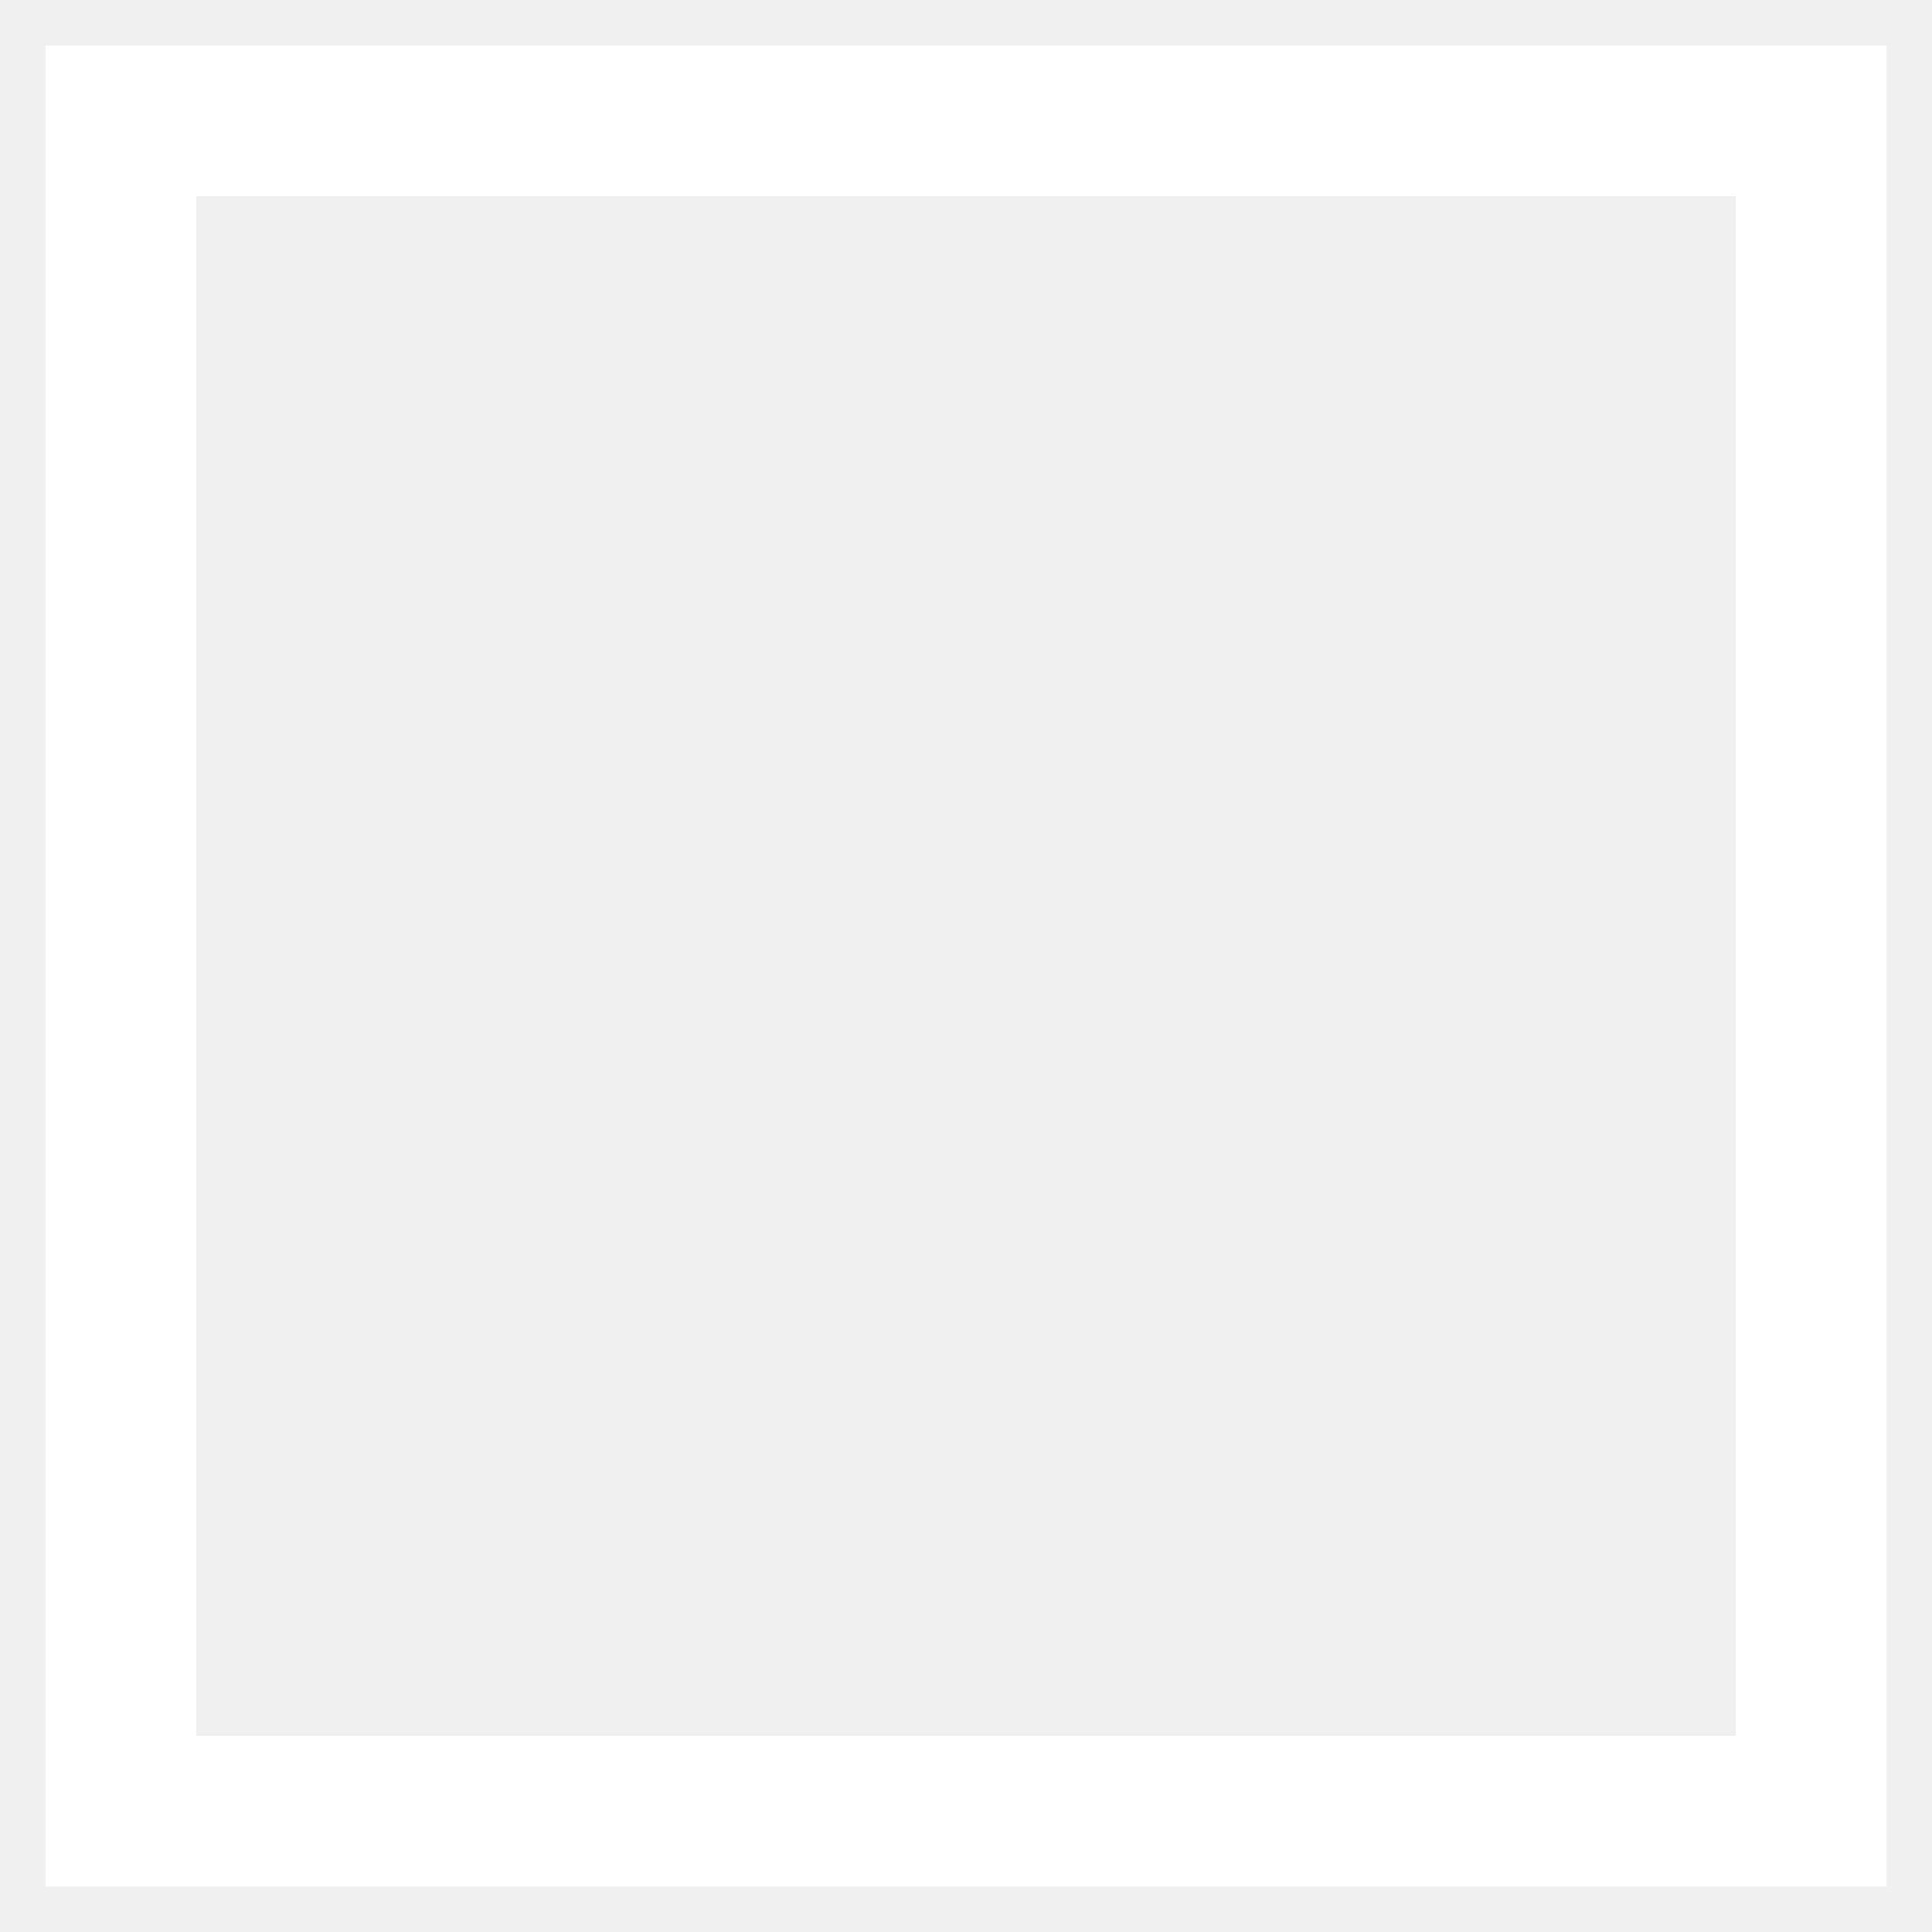
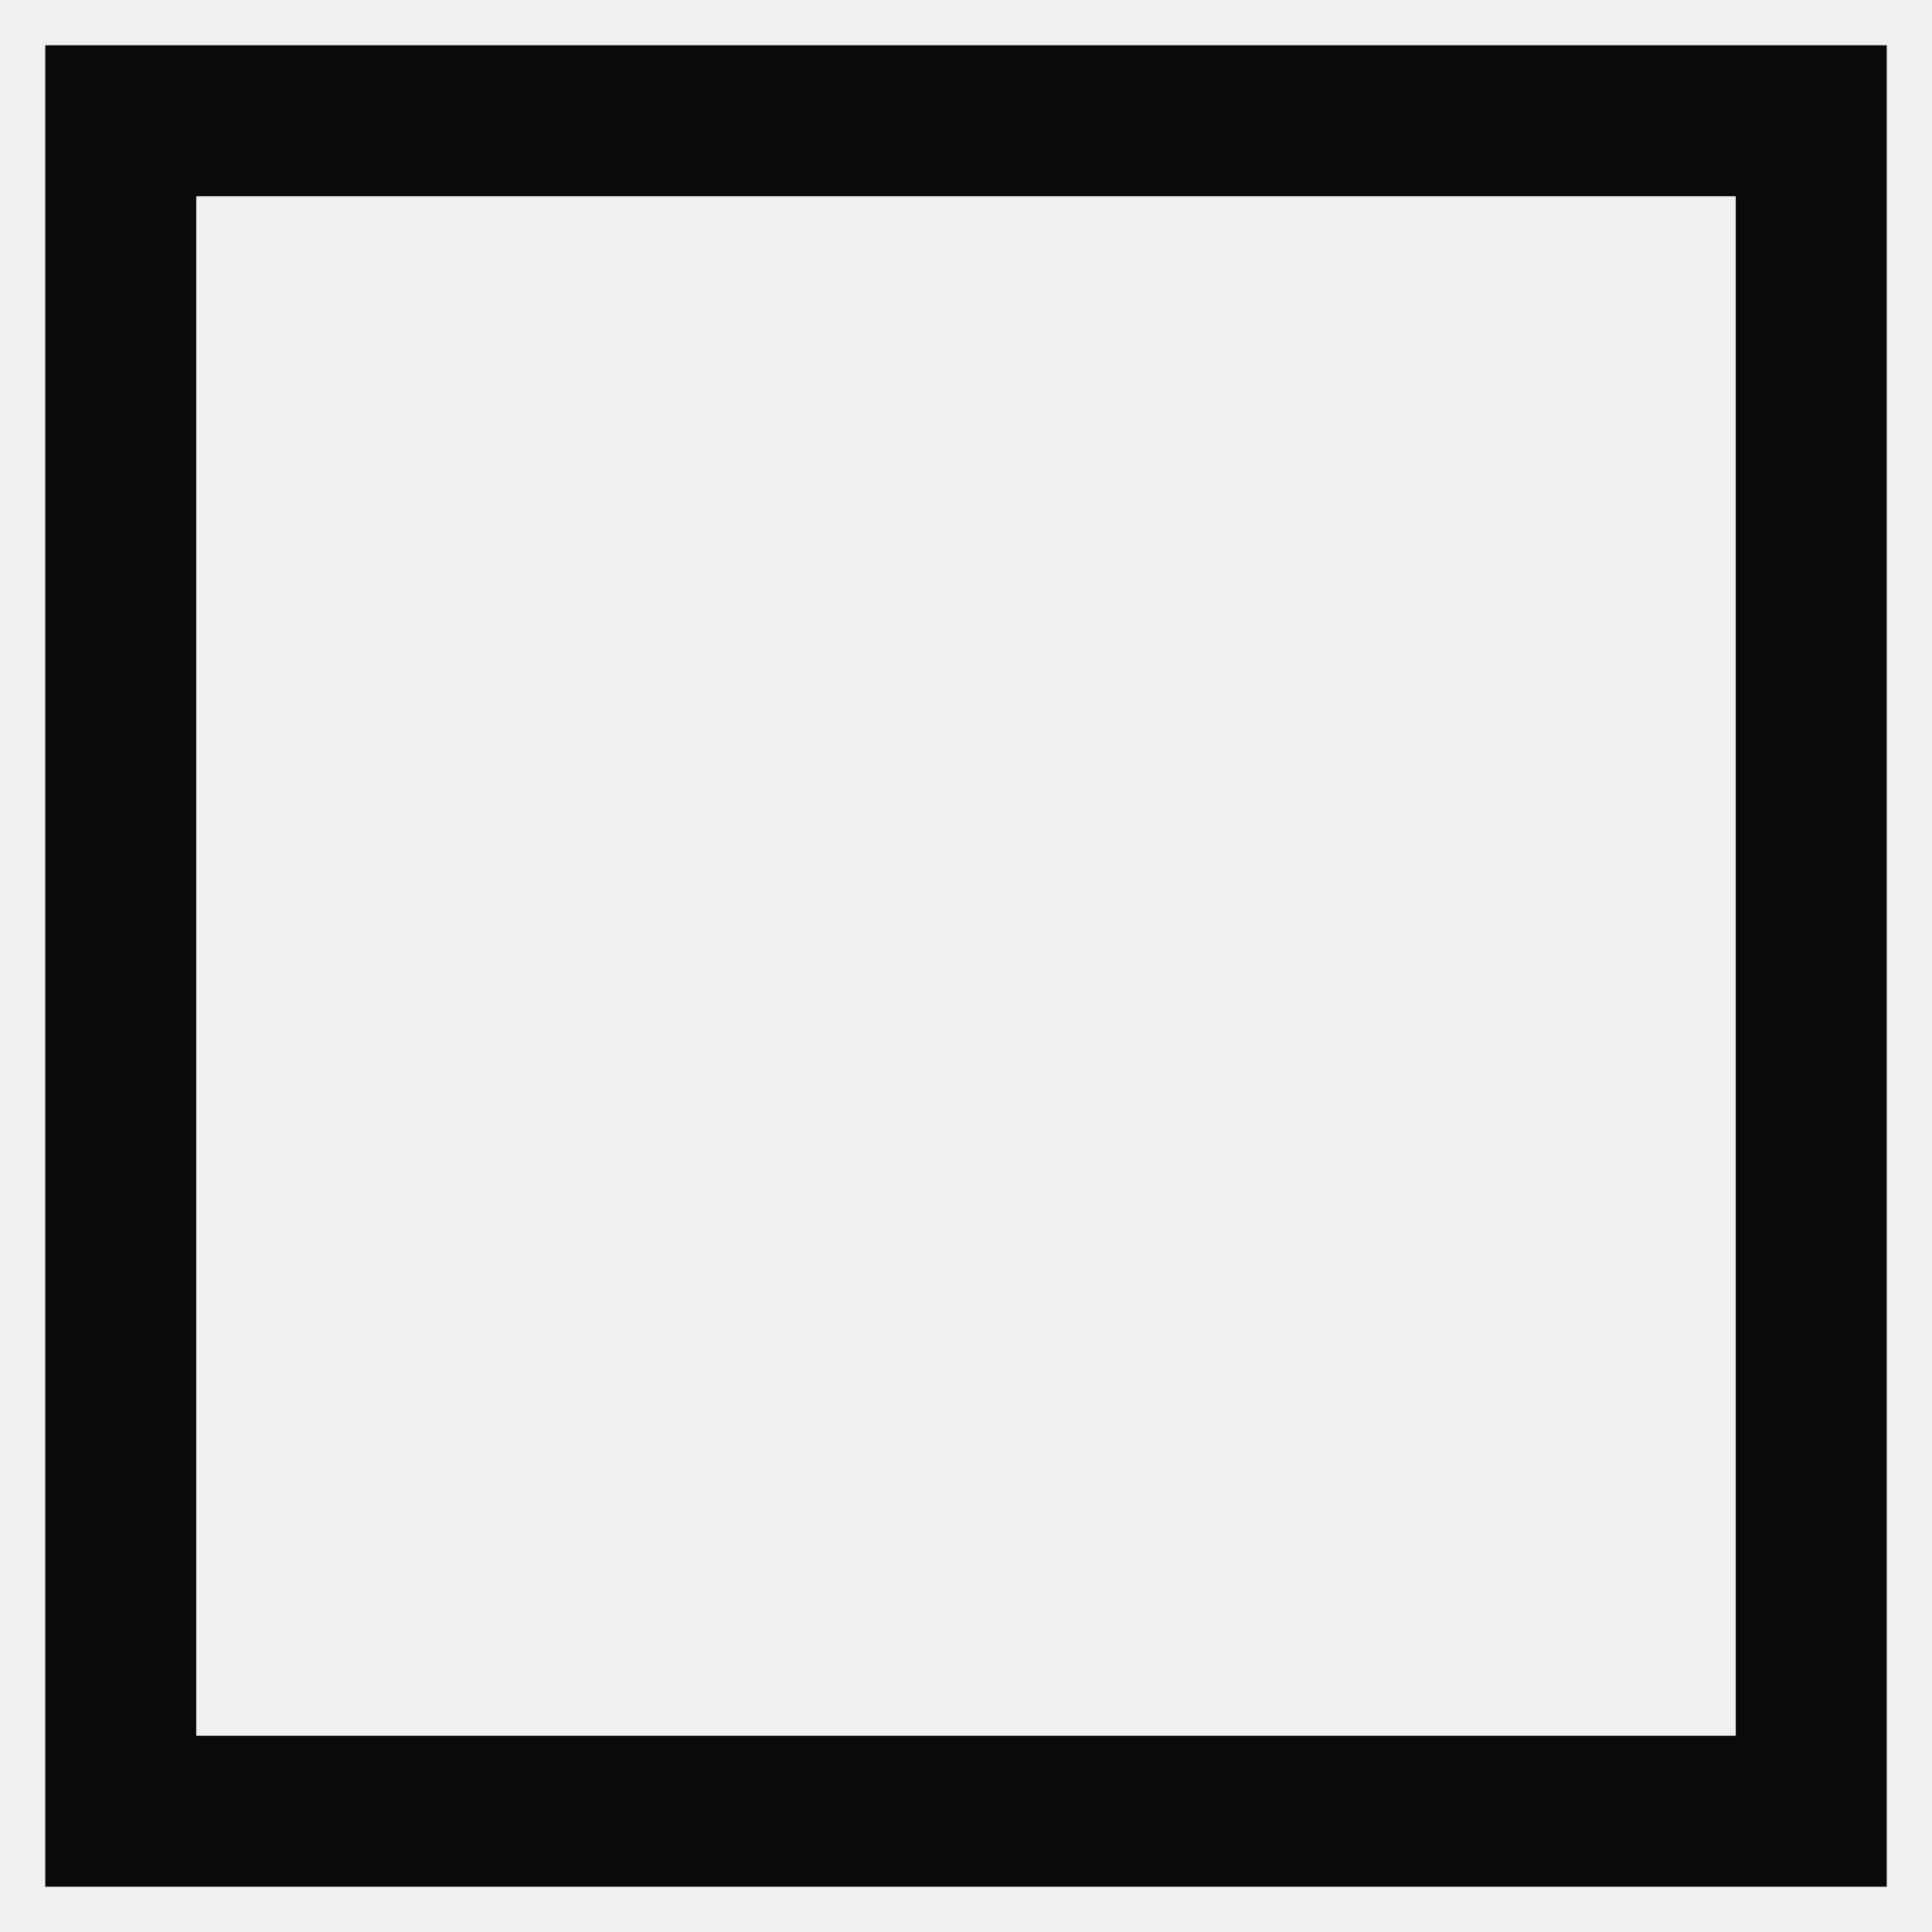
- <svg xmlns="http://www.w3.org/2000/svg" fill="#ffffff" width="800px" height="800px" viewBox="0 0 32 32" version="1.1">
+ <svg xmlns="http://www.w3.org/2000/svg" fill="#0a0a0a" width="800px" height="800px" viewBox="0 0 32 32" version="1.1">
  <path d="M0.75 0.75v30.5h30.5v-30.5zM28.75 28.75h-25.5v-25.5h25.5z" />
</svg>
